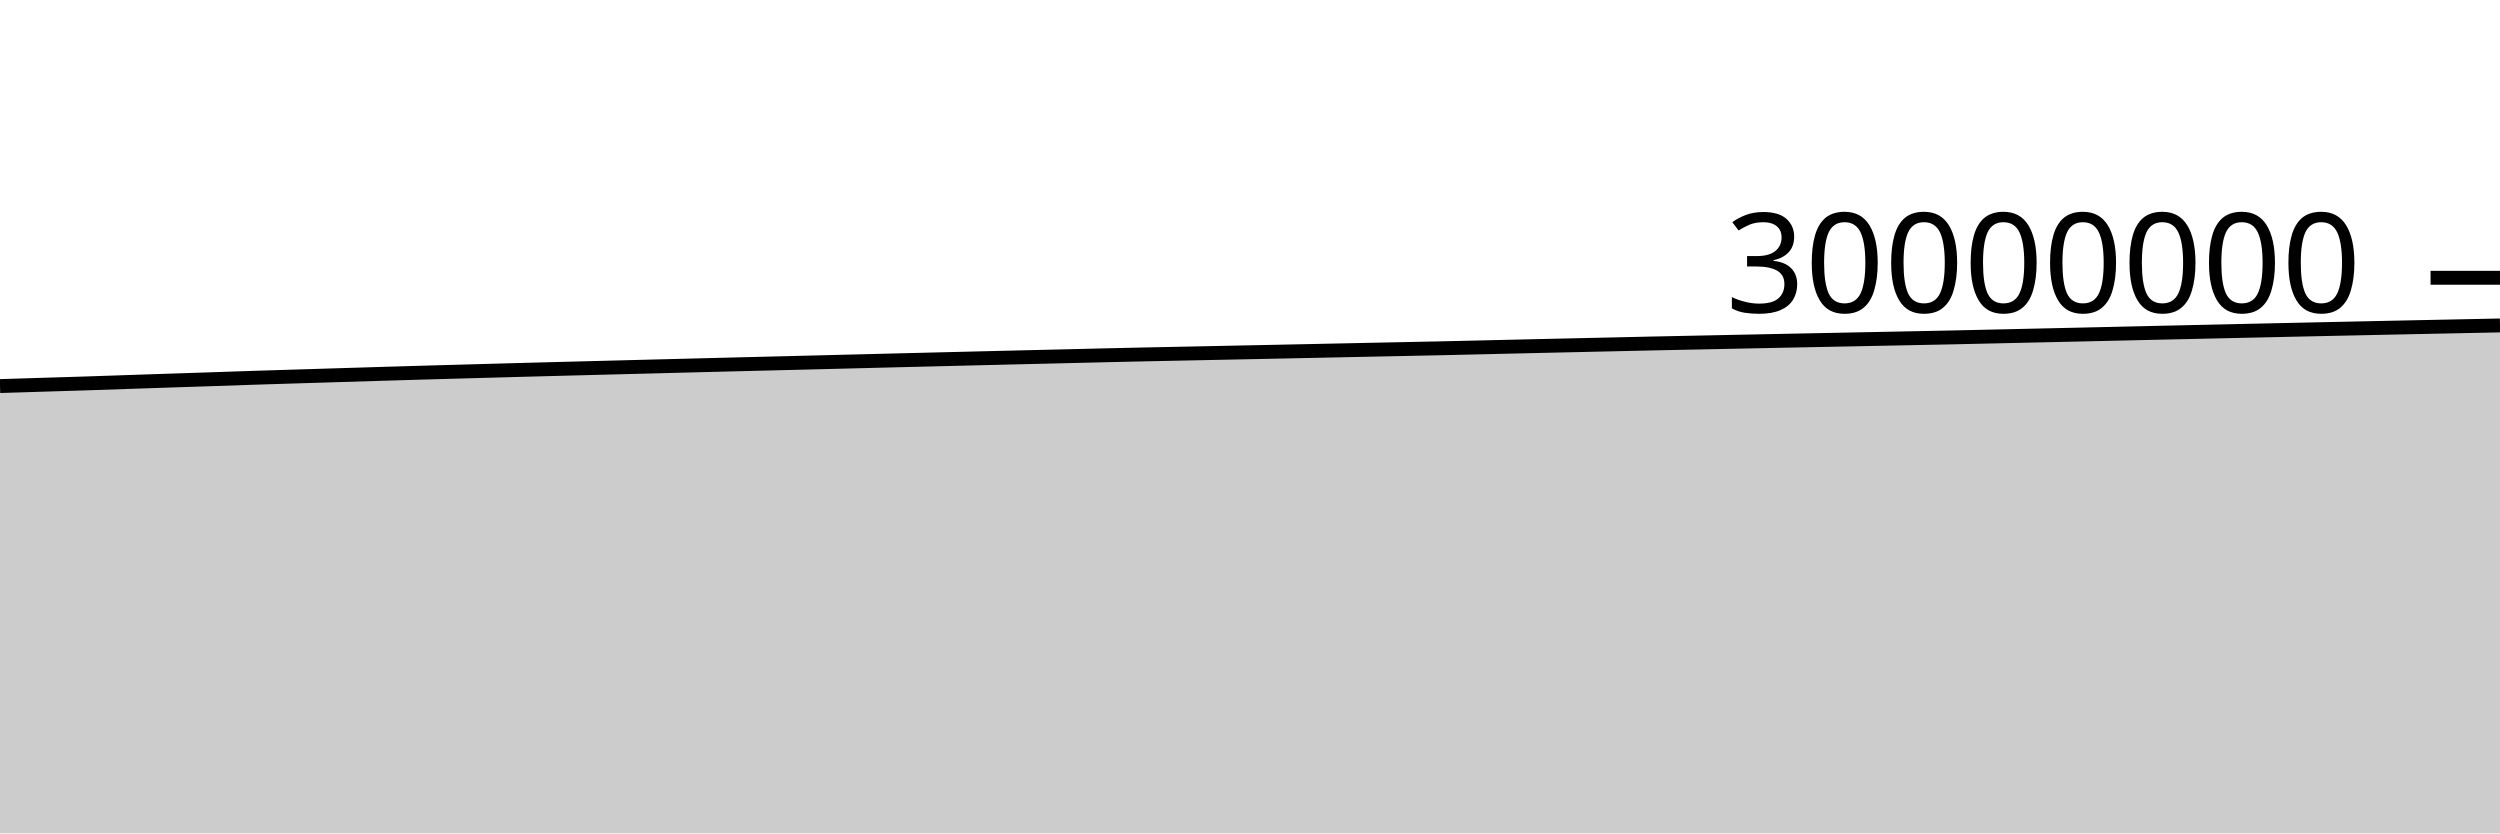
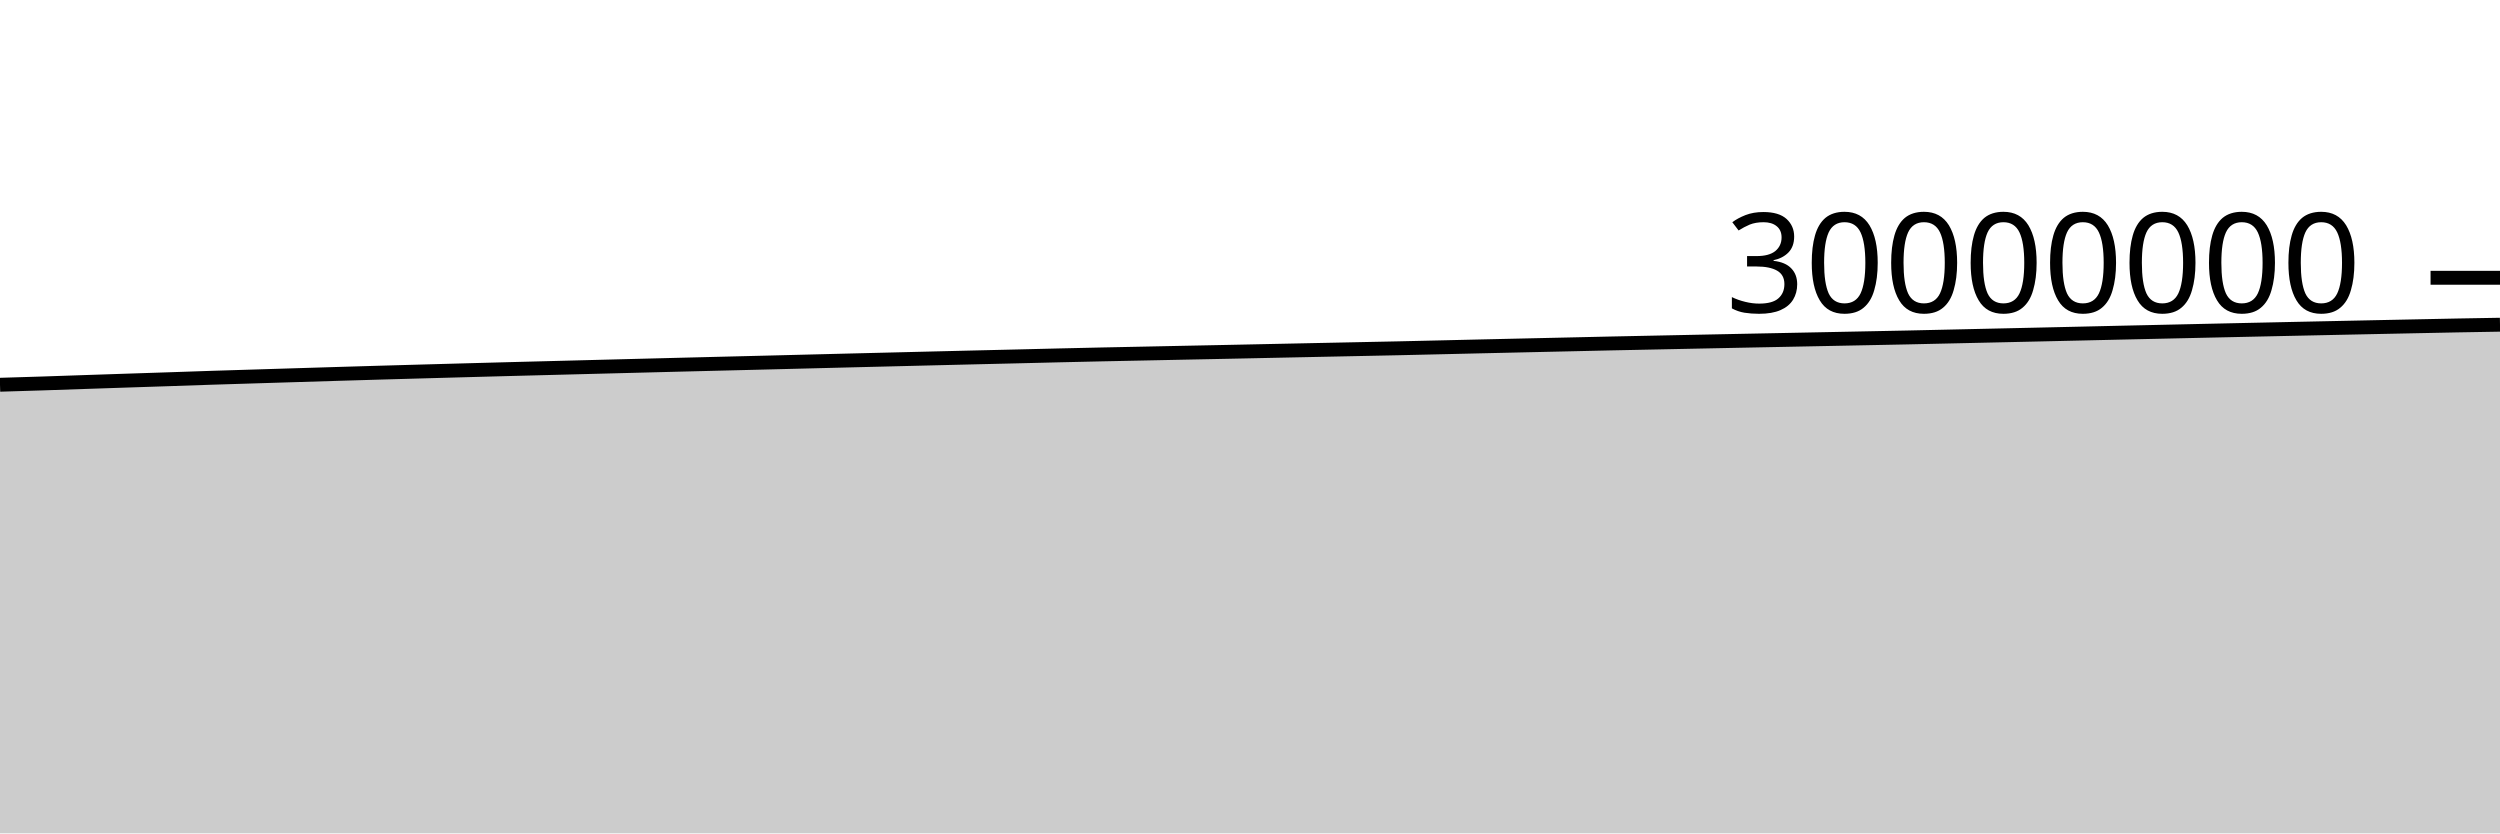
<svg xmlns="http://www.w3.org/2000/svg" viewBox="0 0 180 60">
  <g transform="translate(0,20)">
-     <path class="area" fill="rgba(0, 0, 0, 0.2)" d="M0,7.797C1.017,7.765,2.034,7.733,3.051,7.702C4.068,7.67,5.085,7.641,6.102,7.609C7.119,7.576,8.136,7.539,9.153,7.505C10.169,7.471,11.186,7.437,12.203,7.403C13.22,7.37,14.237,7.337,15.254,7.303C16.271,7.269,17.288,7.232,18.305,7.199C19.322,7.166,20.339,7.136,21.356,7.105C22.373,7.074,23.39,7.042,24.407,7.011C25.424,6.98,26.441,6.949,27.458,6.918C28.475,6.888,29.492,6.858,30.508,6.828C31.525,6.799,32.542,6.77,33.559,6.742C34.576,6.713,35.593,6.686,36.61,6.658C37.627,6.63,38.644,6.603,39.661,6.576C40.678,6.549,41.695,6.523,42.712,6.497C43.729,6.47,44.746,6.444,45.763,6.418C46.78,6.392,47.797,6.366,48.814,6.34C49.831,6.314,50.847,6.288,51.864,6.262C52.881,6.237,53.898,6.211,54.915,6.186C55.932,6.161,56.949,6.137,57.966,6.111C58.983,6.086,60,6.06,61.017,6.034C62.034,6.008,63.051,5.983,64.068,5.957C65.085,5.932,66.102,5.907,67.119,5.882C68.136,5.857,69.153,5.832,70.169,5.807C71.186,5.782,72.203,5.758,73.22,5.733C74.237,5.709,75.254,5.686,76.271,5.661C77.288,5.637,78.305,5.611,79.322,5.587C80.339,5.563,81.356,5.54,82.373,5.518C83.39,5.496,84.407,5.476,85.424,5.456C86.441,5.435,87.458,5.414,88.475,5.393C89.492,5.372,90.508,5.352,91.525,5.331C92.542,5.31,93.559,5.288,94.576,5.267C95.593,5.245,96.61,5.224,97.627,5.203C98.644,5.182,99.661,5.161,100.678,5.14C101.695,5.119,102.712,5.099,103.729,5.077C104.746,5.054,105.763,5.03,106.78,5.007C107.797,4.983,108.814,4.96,109.831,4.936C110.847,4.913,111.864,4.889,112.881,4.867C113.898,4.844,114.915,4.821,115.932,4.799C116.949,4.776,117.966,4.752,118.983,4.73C120,4.708,121.017,4.688,122.034,4.667C123.051,4.647,124.068,4.625,125.085,4.604C126.102,4.584,127.119,4.563,128.136,4.542C129.153,4.522,130.169,4.502,131.186,4.481C132.203,4.461,133.22,4.441,134.237,4.42C135.254,4.4,136.271,4.379,137.288,4.359C138.305,4.338,139.322,4.32,140.339,4.298C141.356,4.277,142.373,4.252,143.39,4.23C144.407,4.207,145.424,4.185,146.441,4.162C147.458,4.14,148.475,4.117,149.492,4.094C150.508,4.071,151.525,4.048,152.542,4.025C153.559,4.002,154.576,3.978,155.593,3.955C156.61,3.932,157.627,3.91,158.644,3.887C159.661,3.864,160.678,3.841,161.695,3.819C162.712,3.796,163.729,3.774,164.746,3.752C165.763,3.73,166.78,3.708,167.797,3.686C168.814,3.664,169.831,3.643,170.847,3.621C171.864,3.6,172.881,3.579,173.898,3.557C174.915,3.536,175.932,3.515,176.949,3.494C177.966,3.473,178.983,3.452,180,3.432L180,40C178.983,40,177.966,40,176.949,40C175.932,40,174.915,40,173.898,40C172.881,40,171.864,40,170.847,40C169.831,40,168.814,40,167.797,40C166.78,40,165.763,40,164.746,40C163.729,40,162.712,40,161.695,40C160.678,40,159.661,40,158.644,40C157.627,40,156.61,40,155.593,40C154.576,40,153.559,40,152.542,40C151.525,40,150.508,40,149.492,40C148.475,40,147.458,40,146.441,40C145.424,40,144.407,40,143.39,40C142.373,40,141.356,40,140.339,40C139.322,40,138.305,40,137.288,40C136.271,40,135.254,40,134.237,40C133.22,40,132.203,40,131.186,40C130.169,40,129.153,40,128.136,40C127.119,40,126.102,40,125.085,40C124.068,40,123.051,40,122.034,40C121.017,40,120,40,118.983,40C117.966,40,116.949,40,115.932,40C114.915,40,113.898,40,112.881,40C111.864,40,110.847,40,109.831,40C108.814,40,107.797,40,106.78,40C105.763,40,104.746,40,103.729,40C102.712,40,101.695,40,100.678,40C99.661,40,98.644,40,97.627,40C96.61,40,95.593,40,94.576,40C93.559,40,92.542,40,91.525,40C90.508,40,89.492,40,88.475,40C87.458,40,86.441,40,85.424,40C84.407,40,83.39,40,82.373,40C81.356,40,80.339,40,79.322,40C78.305,40,77.288,40,76.271,40C75.254,40,74.237,40,73.22,40C72.203,40,71.186,40,70.169,40C69.153,40,68.136,40,67.119,40C66.102,40,65.085,40,64.068,40C63.051,40,62.034,40,61.017,40C60,40,58.983,40,57.966,40C56.949,40,55.932,40,54.915,40C53.898,40,52.881,40,51.864,40C50.847,40,49.831,40,48.814,40C47.797,40,46.78,40,45.763,40C44.746,40,43.729,40,42.712,40C41.695,40,40.678,40,39.661,40C38.644,40,37.627,40,36.61,40C35.593,40,34.576,40,33.559,40C32.542,40,31.525,40,30.508,40C29.492,40,28.475,40,27.458,40C26.441,40,25.424,40,24.407,40C23.39,40,22.373,40,21.356,40C20.339,40,19.322,40,18.305,40C17.288,40,16.271,40,15.254,40C14.237,40,13.22,40,12.203,40C11.186,40,10.169,40,9.153,40C8.136,40,7.119,40,6.102,40C5.085,40,4.068,40,3.051,40C2.034,40,1.017,40,0,40Z" />
-     <path class="line" stroke="black" fill="none" d="M0,7.797C1.017,7.765,2.034,7.733,3.051,7.702C4.068,7.67,5.085,7.641,6.102,7.609C7.119,7.576,8.136,7.539,9.153,7.505C10.169,7.471,11.186,7.437,12.203,7.403C13.22,7.37,14.237,7.337,15.254,7.303C16.271,7.269,17.288,7.232,18.305,7.199C19.322,7.166,20.339,7.136,21.356,7.105C22.373,7.074,23.39,7.042,24.407,7.011C25.424,6.98,26.441,6.949,27.458,6.918C28.475,6.888,29.492,6.858,30.508,6.828C31.525,6.799,32.542,6.77,33.559,6.742C34.576,6.713,35.593,6.686,36.61,6.658C37.627,6.63,38.644,6.603,39.661,6.576C40.678,6.549,41.695,6.523,42.712,6.497C43.729,6.47,44.746,6.444,45.763,6.418C46.78,6.392,47.797,6.366,48.814,6.34C49.831,6.314,50.847,6.288,51.864,6.262C52.881,6.237,53.898,6.211,54.915,6.186C55.932,6.161,56.949,6.137,57.966,6.111C58.983,6.086,60,6.06,61.017,6.034C62.034,6.008,63.051,5.983,64.068,5.957C65.085,5.932,66.102,5.907,67.119,5.882C68.136,5.857,69.153,5.832,70.169,5.807C71.186,5.782,72.203,5.758,73.22,5.733C74.237,5.709,75.254,5.686,76.271,5.661C77.288,5.637,78.305,5.611,79.322,5.587C80.339,5.563,81.356,5.54,82.373,5.518C83.39,5.496,84.407,5.476,85.424,5.456C86.441,5.435,87.458,5.414,88.475,5.393C89.492,5.372,90.508,5.352,91.525,5.331C92.542,5.31,93.559,5.288,94.576,5.267C95.593,5.245,96.61,5.224,97.627,5.203C98.644,5.182,99.661,5.161,100.678,5.14C101.695,5.119,102.712,5.099,103.729,5.077C104.746,5.054,105.763,5.03,106.78,5.007C107.797,4.983,108.814,4.96,109.831,4.936C110.847,4.913,111.864,4.889,112.881,4.867C113.898,4.844,114.915,4.821,115.932,4.799C116.949,4.776,117.966,4.752,118.983,4.73C120,4.708,121.017,4.688,122.034,4.667C123.051,4.647,124.068,4.625,125.085,4.604C126.102,4.584,127.119,4.563,128.136,4.542C129.153,4.522,130.169,4.502,131.186,4.481C132.203,4.461,133.22,4.441,134.237,4.42C135.254,4.4,136.271,4.379,137.288,4.359C138.305,4.338,139.322,4.32,140.339,4.298C141.356,4.277,142.373,4.252,143.39,4.23C144.407,4.207,145.424,4.185,146.441,4.162C147.458,4.14,148.475,4.117,149.492,4.094C150.508,4.071,151.525,4.048,152.542,4.025C153.559,4.002,154.576,3.978,155.593,3.955C156.61,3.932,157.627,3.91,158.644,3.887C159.661,3.864,160.678,3.841,161.695,3.819C162.712,3.796,163.729,3.774,164.746,3.752C165.763,3.73,166.78,3.708,167.797,3.686C168.814,3.664,169.831,3.643,170.847,3.621C171.864,3.6,172.881,3.579,173.898,3.557C174.915,3.536,175.932,3.515,176.949,3.494C177.966,3.473,178.983,3.452,180,3.432" />
+     <path class="area" fill="rgba(0, 0, 0, 0.2)" d="M0,7.702C1.017,7.671,2.034,7.641,3.051,7.609C4.068,7.576,5.085,7.539,6.102,7.505C7.119,7.471,8.136,7.437,9.153,7.403C10.169,7.37,11.186,7.337,12.203,7.303C13.22,7.269,14.237,7.232,15.254,7.199C16.271,7.166,17.288,7.136,18.305,7.105C19.322,7.074,20.339,7.042,21.356,7.011C22.373,6.98,23.39,6.949,24.407,6.918C25.424,6.888,26.441,6.858,27.458,6.828C28.475,6.799,29.492,6.77,30.508,6.742C31.525,6.713,32.542,6.686,33.559,6.658C34.576,6.63,35.593,6.603,36.61,6.576C37.627,6.549,38.644,6.523,39.661,6.497C40.678,6.47,41.695,6.444,42.712,6.418C43.729,6.392,44.746,6.366,45.763,6.34C46.78,6.314,47.797,6.288,48.814,6.262C49.831,6.237,50.847,6.211,51.864,6.186C52.881,6.161,53.898,6.137,54.915,6.111C55.932,6.086,56.949,6.06,57.966,6.034C58.983,6.008,60,5.983,61.017,5.957C62.034,5.932,63.051,5.907,64.068,5.882C65.085,5.857,66.102,5.832,67.119,5.807C68.136,5.782,69.153,5.758,70.169,5.733C71.186,5.709,72.203,5.686,73.22,5.661C74.237,5.637,75.254,5.611,76.271,5.587C77.288,5.563,78.305,5.54,79.322,5.518C80.339,5.496,81.356,5.476,82.373,5.456C83.39,5.435,84.407,5.414,85.424,5.393C86.441,5.372,87.458,5.352,88.475,5.331C89.492,5.31,90.508,5.288,91.525,5.267C92.542,5.245,93.559,5.224,94.576,5.203C95.593,5.182,96.61,5.161,97.627,5.14C98.644,5.119,99.661,5.099,100.678,5.077C101.695,5.054,102.712,5.03,103.729,5.007C104.746,4.983,105.763,4.96,106.78,4.936C107.797,4.913,108.814,4.889,109.831,4.867C110.847,4.844,111.864,4.821,112.881,4.799C113.898,4.776,114.915,4.752,115.932,4.73C116.949,4.708,117.966,4.688,118.983,4.667C120,4.647,121.017,4.625,122.034,4.604C123.051,4.584,124.068,4.563,125.085,4.542C126.102,4.522,127.119,4.502,128.136,4.481C129.153,4.461,130.169,4.441,131.186,4.42C132.203,4.4,133.22,4.379,134.237,4.359C135.254,4.338,136.271,4.32,137.288,4.298C138.305,4.277,139.322,4.252,140.339,4.23C141.356,4.207,142.373,4.185,143.39,4.162C144.407,4.14,145.424,4.117,146.441,4.094C147.458,4.071,148.475,4.048,149.492,4.025C150.508,4.002,151.525,3.978,152.542,3.955C153.559,3.932,154.576,3.91,155.593,3.887C156.61,3.864,157.627,3.841,158.644,3.819C159.661,3.796,160.678,3.774,161.695,3.752C162.712,3.73,163.729,3.708,164.746,3.686C165.763,3.664,166.78,3.643,167.797,3.621C168.814,3.6,169.831,3.579,170.847,3.557C171.864,3.536,172.881,3.515,173.898,3.494C174.915,3.473,175.932,3.451,176.949,3.432C177.966,3.412,178.983,3.396,180,3.379L180,40C178.983,40,177.966,40,176.949,40C175.932,40,174.915,40,173.898,40C172.881,40,171.864,40,170.847,40C169.831,40,168.814,40,167.797,40C166.78,40,165.763,40,164.746,40C163.729,40,162.712,40,161.695,40C160.678,40,159.661,40,158.644,40C157.627,40,156.61,40,155.593,40C154.576,40,153.559,40,152.542,40C151.525,40,150.508,40,149.492,40C148.475,40,147.458,40,146.441,40C145.424,40,144.407,40,143.39,40C142.373,40,141.356,40,140.339,40C139.322,40,138.305,40,137.288,40C136.271,40,135.254,40,134.237,40C133.22,40,132.203,40,131.186,40C130.169,40,129.153,40,128.136,40C127.119,40,126.102,40,125.085,40C124.068,40,123.051,40,122.034,40C121.017,40,120,40,118.983,40C117.966,40,116.949,40,115.932,40C114.915,40,113.898,40,112.881,40C111.864,40,110.847,40,109.831,40C108.814,40,107.797,40,106.78,40C105.763,40,104.746,40,103.729,40C102.712,40,101.695,40,100.678,40C99.661,40,98.644,40,97.627,40C96.61,40,95.593,40,94.576,40C93.559,40,92.542,40,91.525,40C90.508,40,89.492,40,88.475,40C87.458,40,86.441,40,85.424,40C84.407,40,83.39,40,82.373,40C81.356,40,80.339,40,79.322,40C78.305,40,77.288,40,76.271,40C75.254,40,74.237,40,73.22,40C72.203,40,71.186,40,70.169,40C69.153,40,68.136,40,67.119,40C66.102,40,65.085,40,64.068,40C63.051,40,62.034,40,61.017,40C60,40,58.983,40,57.966,40C56.949,40,55.932,40,54.915,40C53.898,40,52.881,40,51.864,40C50.847,40,49.831,40,48.814,40C47.797,40,46.78,40,45.763,40C44.746,40,43.729,40,42.712,40C41.695,40,40.678,40,39.661,40C38.644,40,37.627,40,36.61,40C35.593,40,34.576,40,33.559,40C32.542,40,31.525,40,30.508,40C29.492,40,28.475,40,27.458,40C26.441,40,25.424,40,24.407,40C23.39,40,22.373,40,21.356,40C20.339,40,19.322,40,18.305,40C17.288,40,16.271,40,15.254,40C14.237,40,13.22,40,12.203,40C11.186,40,10.169,40,9.153,40C8.136,40,7.119,40,6.102,40C5.085,40,4.068,40,3.051,40C2.034,40,1.017,40,0,40Z" />
+     <path class="line" stroke="black" fill="none" d="M0,7.702C1.017,7.671,2.034,7.641,3.051,7.609C4.068,7.576,5.085,7.539,6.102,7.505C7.119,7.471,8.136,7.437,9.153,7.403C10.169,7.37,11.186,7.337,12.203,7.303C13.22,7.269,14.237,7.232,15.254,7.199C16.271,7.166,17.288,7.136,18.305,7.105C19.322,7.074,20.339,7.042,21.356,7.011C22.373,6.98,23.39,6.949,24.407,6.918C25.424,6.888,26.441,6.858,27.458,6.828C28.475,6.799,29.492,6.77,30.508,6.742C31.525,6.713,32.542,6.686,33.559,6.658C34.576,6.63,35.593,6.603,36.61,6.576C37.627,6.549,38.644,6.523,39.661,6.497C40.678,6.47,41.695,6.444,42.712,6.418C43.729,6.392,44.746,6.366,45.763,6.34C46.78,6.314,47.797,6.288,48.814,6.262C49.831,6.237,50.847,6.211,51.864,6.186C52.881,6.161,53.898,6.137,54.915,6.111C55.932,6.086,56.949,6.06,57.966,6.034C58.983,6.008,60,5.983,61.017,5.957C62.034,5.932,63.051,5.907,64.068,5.882C65.085,5.857,66.102,5.832,67.119,5.807C68.136,5.782,69.153,5.758,70.169,5.733C71.186,5.709,72.203,5.686,73.22,5.661C74.237,5.637,75.254,5.611,76.271,5.587C77.288,5.563,78.305,5.54,79.322,5.518C80.339,5.496,81.356,5.476,82.373,5.456C83.39,5.435,84.407,5.414,85.424,5.393C86.441,5.372,87.458,5.352,88.475,5.331C89.492,5.31,90.508,5.288,91.525,5.267C92.542,5.245,93.559,5.224,94.576,5.203C95.593,5.182,96.61,5.161,97.627,5.14C98.644,5.119,99.661,5.099,100.678,5.077C101.695,5.054,102.712,5.03,103.729,5.007C104.746,4.983,105.763,4.96,106.78,4.936C107.797,4.913,108.814,4.889,109.831,4.867C110.847,4.844,111.864,4.821,112.881,4.799C113.898,4.776,114.915,4.752,115.932,4.73C116.949,4.708,117.966,4.688,118.983,4.667C120,4.647,121.017,4.625,122.034,4.604C123.051,4.584,124.068,4.563,125.085,4.542C126.102,4.522,127.119,4.502,128.136,4.481C129.153,4.461,130.169,4.441,131.186,4.42C132.203,4.4,133.22,4.379,134.237,4.359C135.254,4.338,136.271,4.32,137.288,4.298C138.305,4.277,139.322,4.252,140.339,4.23C141.356,4.207,142.373,4.185,143.39,4.162C144.407,4.14,145.424,4.117,146.441,4.094C147.458,4.071,148.475,4.048,149.492,4.025C150.508,4.002,151.525,3.978,152.542,3.955C153.559,3.932,154.576,3.91,155.593,3.887C156.61,3.864,157.627,3.841,158.644,3.819C159.661,3.796,160.678,3.774,161.695,3.752C162.712,3.73,163.729,3.708,164.746,3.686C165.763,3.664,166.78,3.643,167.797,3.621C168.814,3.6,169.831,3.579,170.847,3.557C171.864,3.536,172.881,3.515,173.898,3.494C174.915,3.473,175.932,3.451,176.949,3.432C177.966,3.412,178.983,3.396,180,3.379" />
    <path class="axis-ceiling" stroke-width="1" stroke="black" fill="none" d="M175,0L180,0" />
    <text class="axis-ceiling-label" font-family="sans-serif" text-anchor="end" font-size="10px" x="170" y="2.5">30000000</text>
  </g>
</svg>
